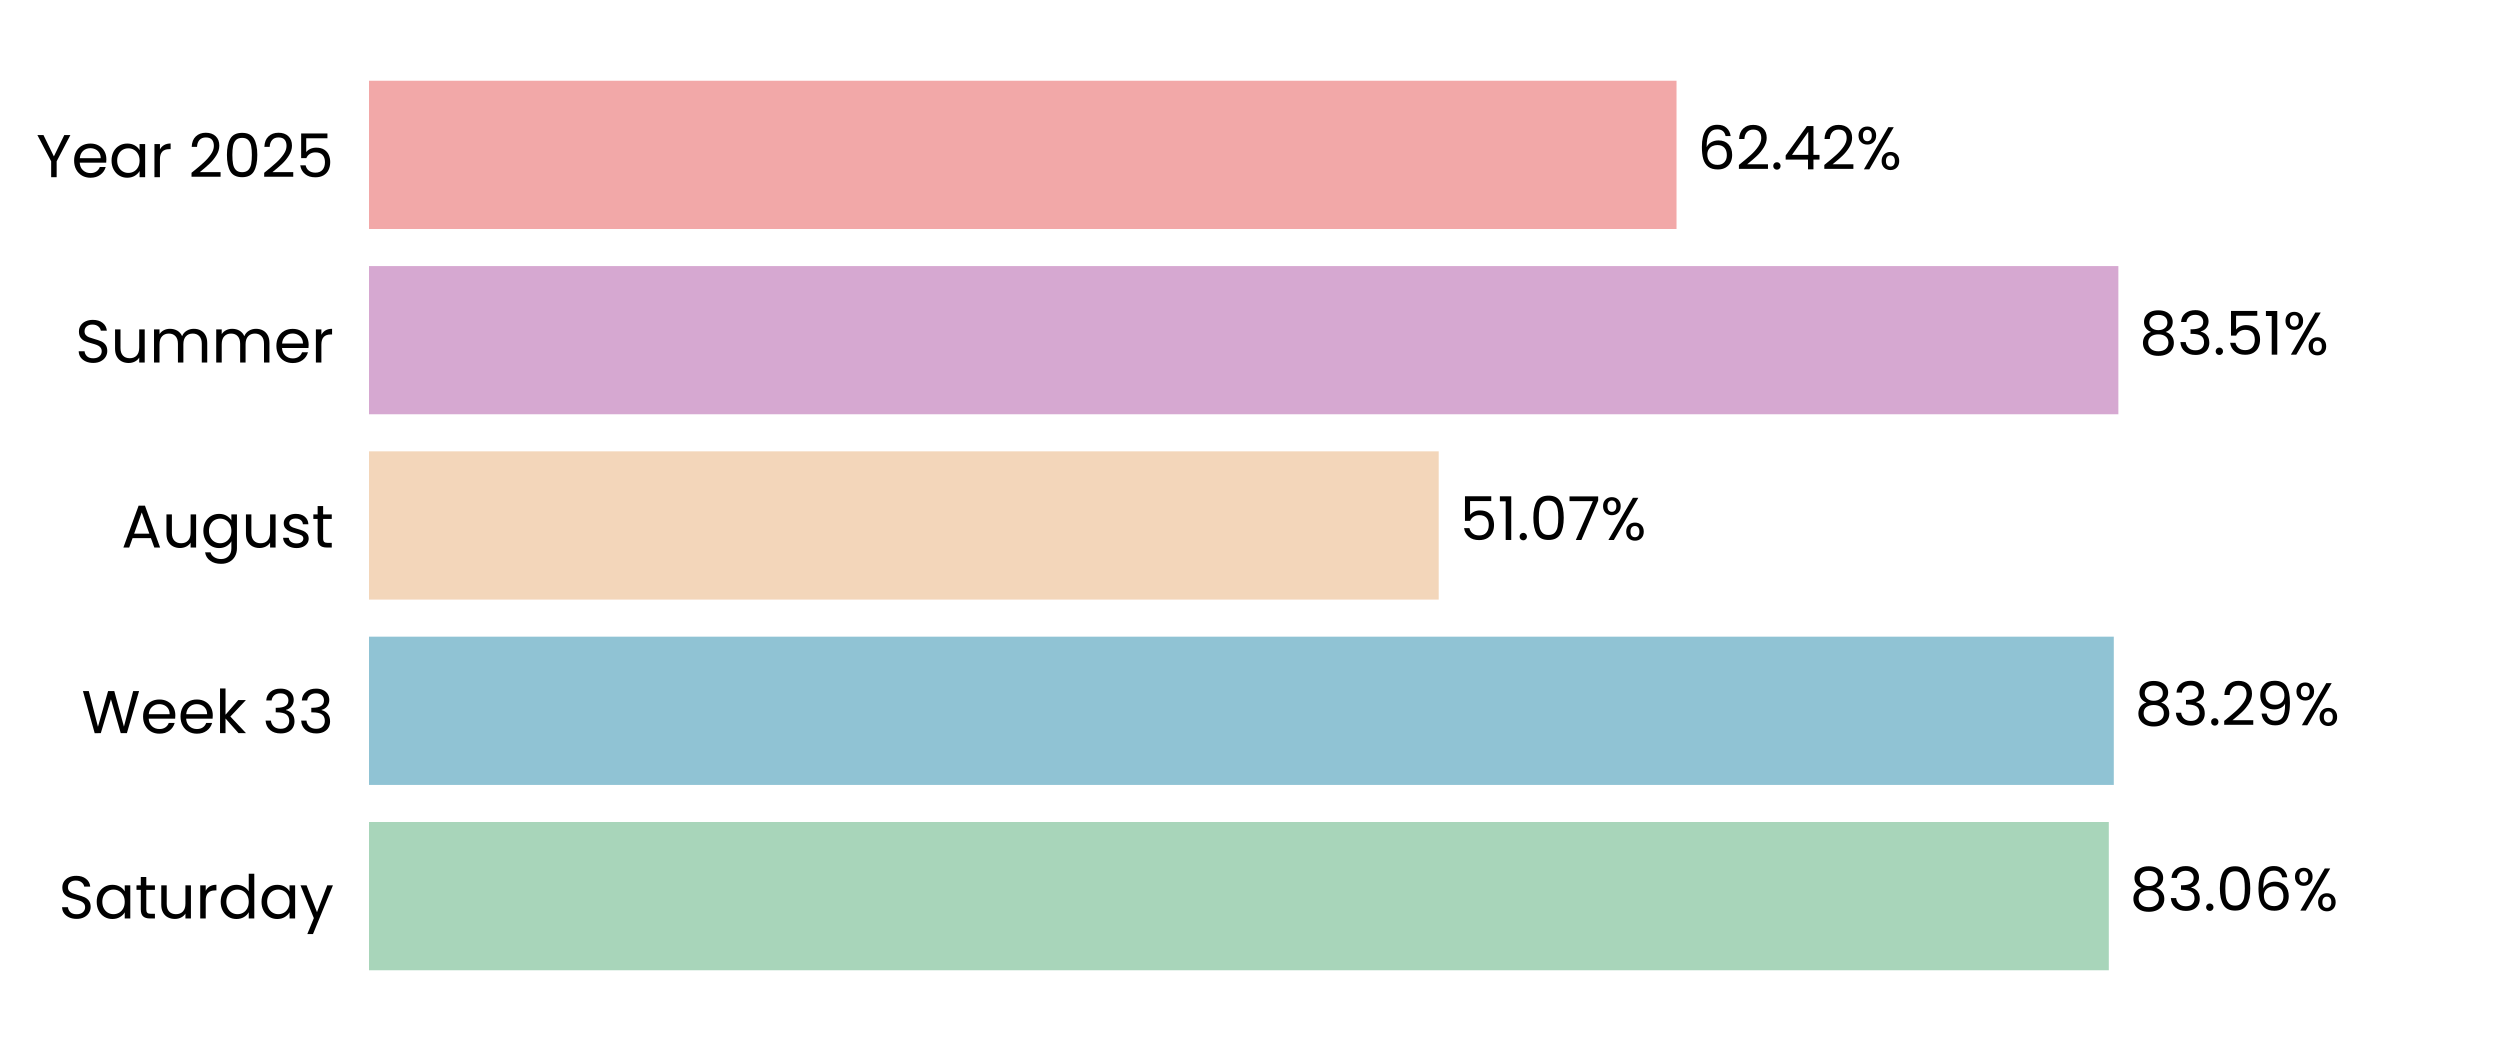
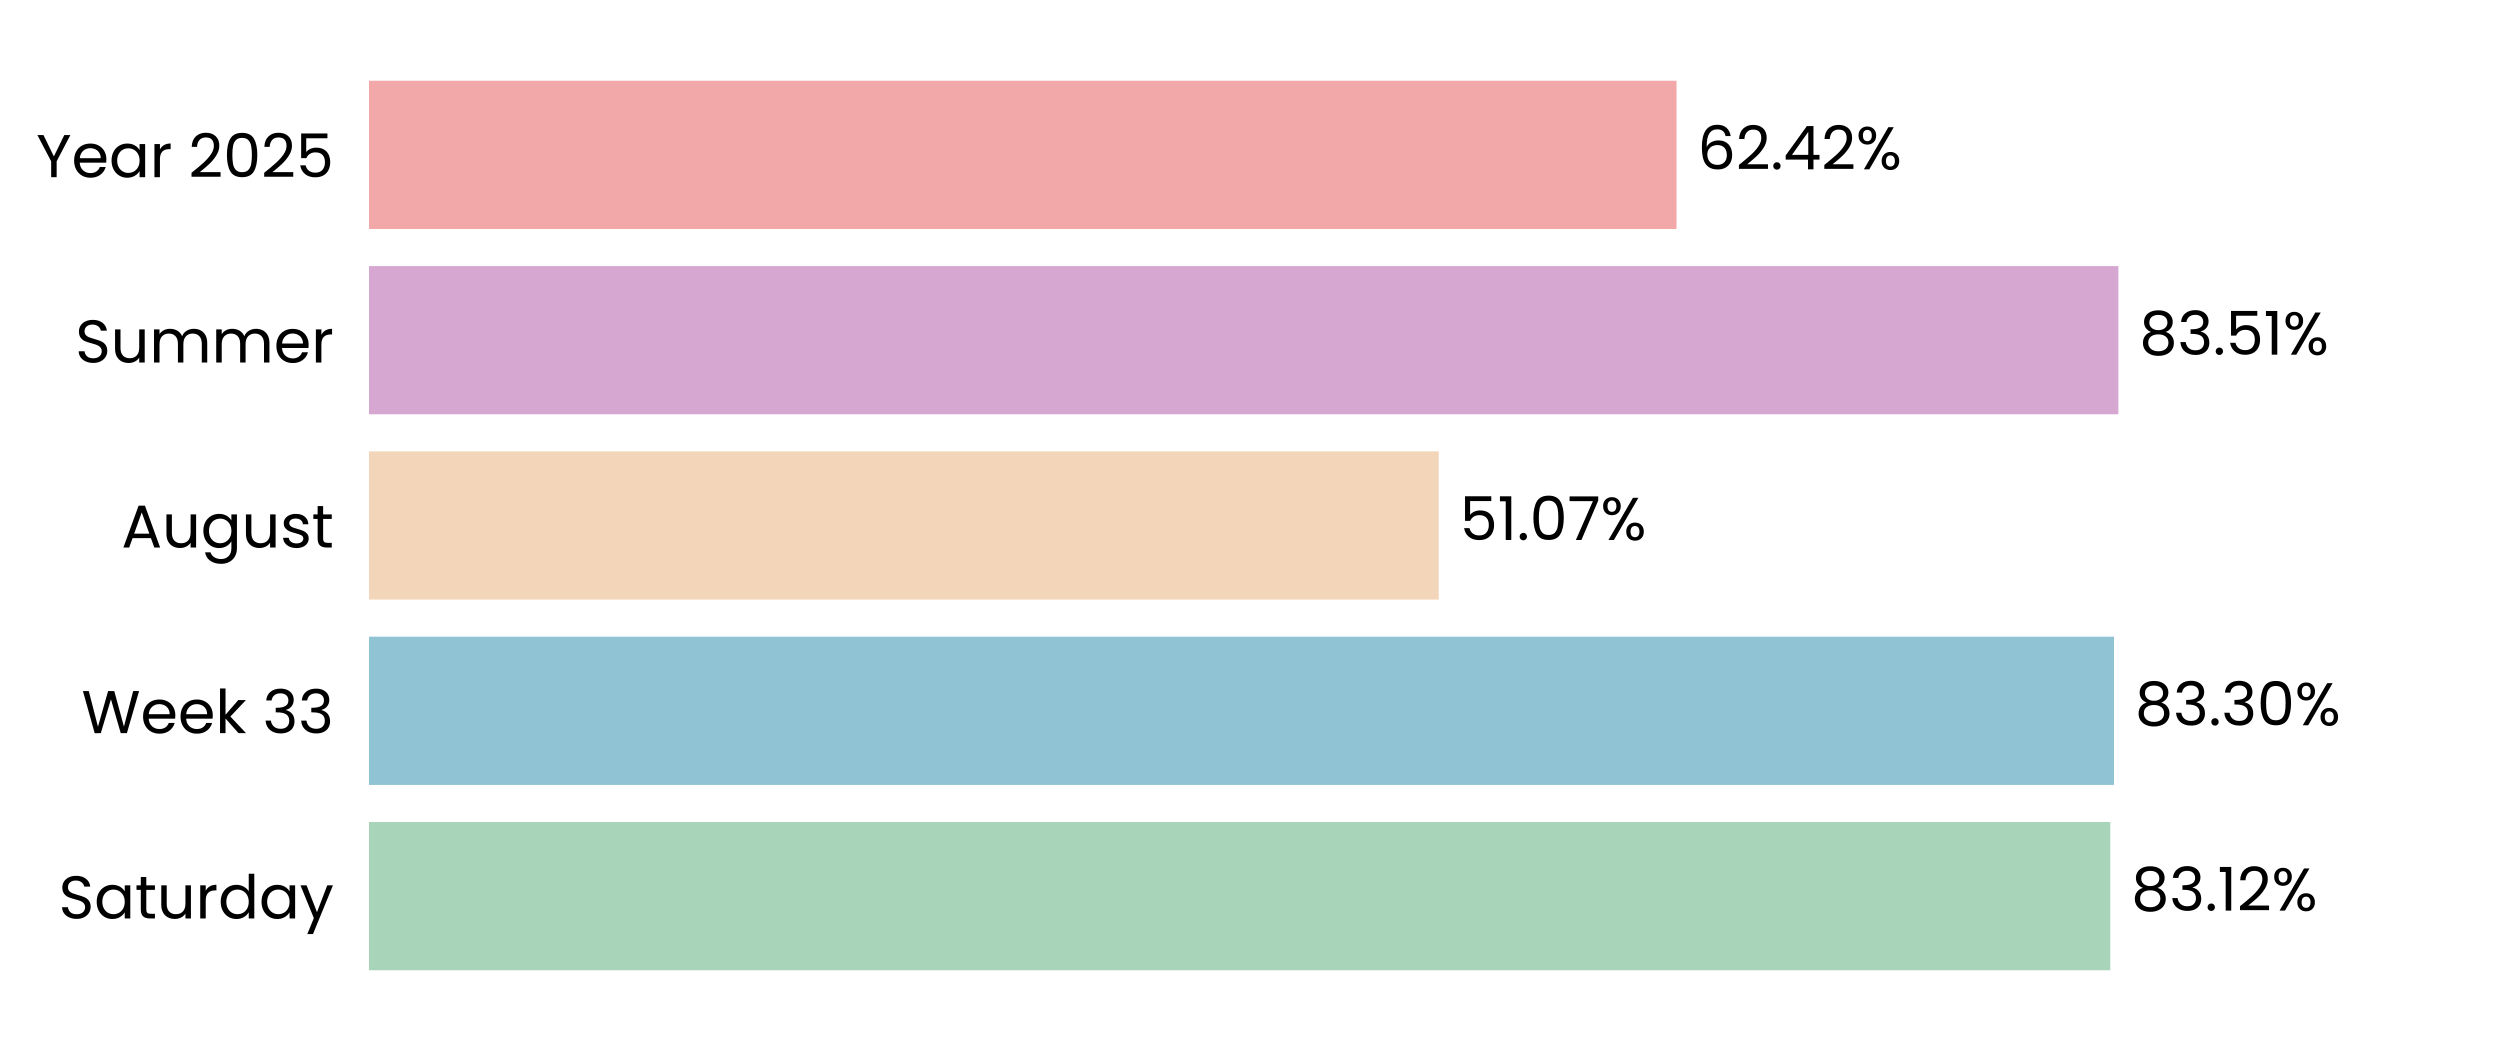
<svg xmlns="http://www.w3.org/2000/svg" xmlns:xlink="http://www.w3.org/1999/xlink" width="496.691pt" height="208.8pt" viewBox="0 0 496.691 208.8" version="1.1">
  <defs>
    <style type="text/css">*{stroke-linejoin: round; stroke-linecap: butt}</style>
  </defs>
  <g id="figure_1">
    <g id="patch_1">
      <path d="M 0 208.8  L 496.691 208.8  L 496.691 0  L 0 0  L 0 208.8  z " style="fill: none" />
    </g>
    <g id="axes_1">
      <g id="patch_2">
        <path d="M 73.311 201.6  L 489.491 201.6  L 489.491 7.2  L 73.311 7.2  L 73.311 201.6  z " style="fill: none" />
      </g>
      <g id="patch_3">
-         <path d="M 73.311 192.764  L 418.972 192.764  L 418.972 163.309  L 73.311 163.309  z " clip-path="url(#p2dfe839010)" style="fill: #a8d5ba" />
+         <path d="M 73.311 192.764  L 419.261 192.764  L 419.261 163.309  L 73.311 163.309  z " clip-path="url(#p02346b9562)" style="fill: #a8d5ba" />
      </g>
      <g id="patch_4">
-         <path d="M 73.311 155.945  L 419.963 155.945  L 419.963 126.491  L 73.311 126.491  z " clip-path="url(#p2dfe839010)" style="fill: #90c3d4" />
+         <path d="M 73.311 155.945  L 420.004 155.945  L 420.004 126.491  L 73.311 126.491  z " clip-path="url(#p02346b9562)" style="fill: #90c3d4" />
      </g>
      <g id="patch_5">
-         <path d="M 73.311 119.127  L 285.839 119.127  L 285.839 89.673  L 73.311 89.673  z " clip-path="url(#p2dfe839010)" style="fill: #f3d6ba" />
+         <path d="M 73.311 119.127  L 285.848 119.127  L 285.848 89.673  L 73.311 89.673  z " clip-path="url(#p02346b9562)" style="fill: #f3d6ba" />
      </g>
      <g id="patch_6">
-         <path d="M 73.311 82.309  L 420.869 82.309  L 420.869 52.855  L 73.311 52.855  z " clip-path="url(#p2dfe839010)" style="fill: #d6a8d1" />
+         <path d="M 73.311 82.309  L 420.872 82.309  L 420.872 52.855  L 73.311 52.855  z " clip-path="url(#p02346b9562)" style="fill: #d6a8d1" />
      </g>
      <g id="patch_7">
-         <path d="M 73.311 45.491  L 333.088 45.491  L 333.088 16.036  L 73.311 16.036  z " clip-path="url(#p2dfe839010)" style="fill: #f2a8a8" />
+         <path d="M 73.311 45.491  L 333.089 45.491  L 333.089 16.036  L 73.311 16.036  z " clip-path="url(#p02346b9562)" style="fill: #f2a8a8" />
      </g>
      <g id="matplotlib.axis_1">
        <g id="ytick_1">
          <g id="text_1">
            <g transform="translate(11.65312 182.4764) scale(0.12 -0.12)">
              <defs>
                <path id="Poppins-Regular-53" d="M 1907 -45  Q 1466 -45 1117 112  Q 768 269 569 547  Q 371 826 365 1190  L 986 1190  Q 1018 877 1245 662  Q 1472 448 1907 448  Q 2323 448 2563 656  Q 2803 864 2803 1190  Q 2803 1446 2662 1606  Q 2522 1766 2310 1849  Q 2099 1933 1741 2029  Q 1299 2144 1033 2259  Q 768 2374 579 2620  Q 390 2867 390 3283  Q 390 3648 576 3929  Q 762 4211 1098 4364  Q 1434 4518 1869 4518  Q 2496 4518 2896 4204  Q 3296 3891 3347 3373  L 2707 3373  Q 2675 3629 2438 3824  Q 2202 4019 1811 4019  Q 1446 4019 1216 3830  Q 986 3642 986 3302  Q 986 3059 1123 2905  Q 1261 2752 1462 2672  Q 1664 2592 2029 2490  Q 2470 2368 2739 2249  Q 3008 2131 3200 1884  Q 3392 1638 3392 1216  Q 3392 890 3219 602  Q 3046 314 2707 134  Q 2368 -45 1907 -45  z " transform="scale(0.015625)" />
                <path id="Poppins-Regular-61" d="M 275 1766  Q 275 2304 492 2710  Q 710 3117 1091 3341  Q 1472 3565 1939 3565  Q 2400 3565 2739 3366  Q 3078 3168 3245 2867  L 3245 3507  L 3834 3507  L 3834 0  L 3245 0  L 3245 653  Q 3072 346 2729 144  Q 2387 -58 1933 -58  Q 1466 -58 1088 172  Q 710 403 492 819  Q 275 1235 275 1766  z M 3245 1760  Q 3245 2157 3085 2451  Q 2925 2746 2653 2902  Q 2381 3059 2054 3059  Q 1728 3059 1459 2905  Q 1190 2752 1030 2457  Q 870 2163 870 1766  Q 870 1363 1030 1065  Q 1190 768 1459 611  Q 1728 454 2054 454  Q 2381 454 2653 611  Q 2925 768 3085 1065  Q 3245 1363 3245 1760  z " transform="scale(0.015625)" />
                <path id="Poppins-Regular-74" d="M 1203 3027  L 1203 960  Q 1203 704 1312 598  Q 1421 493 1690 493  L 2118 493  L 2118 0  L 1594 0  Q 1107 0 864 224  Q 621 448 621 960  L 621 3027  L 166 3027  L 166 3507  L 621 3507  L 621 4390  L 1203 4390  L 1203 3507  L 2118 3507  L 2118 3027  L 1203 3027  z " transform="scale(0.015625)" />
                <path id="Poppins-Regular-75" d="M 3603 3507  L 3603 0  L 3021 0  L 3021 518  Q 2854 250 2556 99  Q 2259 -51 1901 -51  Q 1491 -51 1164 118  Q 838 288 649 627  Q 461 966 461 1453  L 461 3507  L 1037 3507  L 1037 1530  Q 1037 1011 1299 732  Q 1562 454 2016 454  Q 2483 454 2752 742  Q 3021 1030 3021 1581  L 3021 3507  L 3603 3507  z " transform="scale(0.015625)" />
                <path id="Poppins-Regular-72" d="M 1075 2938  Q 1229 3238 1513 3404  Q 1798 3571 2208 3571  L 2208 2970  L 2054 2970  Q 1075 2970 1075 1907  L 1075 0  L 493 0  L 493 3507  L 1075 3507  L 1075 2938  z " transform="scale(0.015625)" />
                <path id="Poppins-Regular-64" d="M 275 1766  Q 275 2304 492 2710  Q 710 3117 1091 3341  Q 1472 3565 1946 3565  Q 2355 3565 2707 3376  Q 3059 3187 3245 2880  L 3245 4736  L 3834 4736  L 3834 0  L 3245 0  L 3245 659  Q 3072 346 2733 144  Q 2394 -58 1939 -58  Q 1472 -58 1091 172  Q 710 403 492 819  Q 275 1235 275 1766  z M 3245 1760  Q 3245 2157 3085 2451  Q 2925 2746 2653 2902  Q 2381 3059 2054 3059  Q 1728 3059 1459 2905  Q 1190 2752 1030 2457  Q 870 2163 870 1766  Q 870 1363 1030 1065  Q 1190 768 1459 611  Q 1728 454 2054 454  Q 2381 454 2653 611  Q 2925 768 3085 1065  Q 3245 1363 3245 1760  z " transform="scale(0.015625)" />
                <path id="Poppins-Regular-79" d="M 3514 3507  L 1402 -1651  L 800 -1651  L 1491 38  L 77 3507  L 723 3507  L 1824 666  L 2912 3507  L 3514 3507  z " transform="scale(0.015625)" />
              </defs>
              <use xlink:href="#Poppins-Regular-53" />
              <use xlink:href="#Poppins-Regular-61" transform="translate(58.7 0)" />
              <use xlink:href="#Poppins-Regular-74" transform="translate(126.3 0)" />
              <use xlink:href="#Poppins-Regular-75" transform="translate(162.7 0)" />
              <use xlink:href="#Poppins-Regular-72" transform="translate(226.7 0)" />
              <use xlink:href="#Poppins-Regular-64" transform="translate(264 0)" />
              <use xlink:href="#Poppins-Regular-61" transform="translate(331.5999 0)" />
              <use xlink:href="#Poppins-Regular-79" transform="translate(399.1999 0)" />
            </g>
          </g>
        </g>
        <g id="ytick_2">
          <g id="text_2">
            <g transform="translate(16.19813 145.6582) scale(0.12 -0.12)">
              <defs>
                <path id="Poppins-Regular-57" d="M 6099 4461  L 4806 0  L 4154 0  L 3117 3590  L 2042 0  L 1395 -6  L 147 4461  L 768 4461  L 1741 678  L 2816 4461  L 3469 4461  L 4493 691  L 5472 4461  L 6099 4461  z " transform="scale(0.015625)" />
                <path id="Poppins-Regular-65" d="M 3693 1888  Q 3693 1722 3674 1536  L 870 1536  Q 902 1018 1225 726  Q 1549 435 2010 435  Q 2387 435 2640 611  Q 2893 787 2995 1082  L 3622 1082  Q 3482 576 3059 259  Q 2637 -58 2010 -58  Q 1510 -58 1116 166  Q 723 390 499 803  Q 275 1216 275 1760  Q 275 2304 492 2713  Q 710 3123 1104 3344  Q 1498 3565 2010 3565  Q 2509 3565 2893 3347  Q 3277 3130 3485 2749  Q 3693 2368 3693 1888  z M 3091 2010  Q 3091 2342 2944 2582  Q 2797 2822 2544 2947  Q 2291 3072 1984 3072  Q 1542 3072 1232 2790  Q 922 2509 877 2010  L 3091 2010  z " transform="scale(0.015625)" />
                <path id="Poppins-Regular-6b" d="M 2451 0  L 1075 1549  L 1075 0  L 493 0  L 493 4736  L 1075 4736  L 1075 1952  L 2426 3507  L 3238 3507  L 1587 1760  L 3245 0  L 2451 0  z " transform="scale(0.015625)" />
                <path id="Poppins-Regular-20" transform="scale(0.015625)" />
                <path id="Poppins-Regular-33" d="M 384 3462  Q 429 4051 838 4384  Q 1248 4717 1901 4717  Q 2336 4717 2653 4560  Q 2970 4403 3133 4134  Q 3296 3866 3296 3526  Q 3296 3130 3069 2842  Q 2842 2554 2477 2470  L 2477 2438  Q 2893 2336 3136 2035  Q 3379 1734 3379 1248  Q 3379 883 3212 592  Q 3046 301 2713 134  Q 2381 -32 1914 -32  Q 1235 -32 800 323  Q 365 678 314 1331  L 877 1331  Q 922 947 1190 704  Q 1459 461 1907 461  Q 2355 461 2588 694  Q 2822 928 2822 1299  Q 2822 1779 2502 1990  Q 2182 2202 1536 2202  L 1389 2202  L 1389 2688  L 1542 2688  Q 2131 2694 2432 2883  Q 2733 3072 2733 3469  Q 2733 3808 2512 4013  Q 2291 4218 1882 4218  Q 1485 4218 1241 4013  Q 998 3808 954 3462  L 384 3462  z " transform="scale(0.015625)" />
              </defs>
              <use xlink:href="#Poppins-Regular-57" />
              <use xlink:href="#Poppins-Regular-65" transform="translate(97.59999 0)" />
              <use xlink:href="#Poppins-Regular-65" transform="translate(159.6 0)" />
              <use xlink:href="#Poppins-Regular-6b" transform="translate(221.6 0)" />
              <use xlink:href="#Poppins-Regular-20" transform="translate(273.0999 0)" />
              <use xlink:href="#Poppins-Regular-33" transform="translate(299.7999 0)" />
              <use xlink:href="#Poppins-Regular-33" transform="translate(358.6999 0)" />
            </g>
          </g>
        </g>
        <g id="ytick_3">
          <g id="text_3">
            <g transform="translate(24.11812 108.78) scale(0.12 -0.12)">
              <defs>
                <path id="Poppins-Regular-41" d="M 3130 992  L 1184 992  L 826 0  L 211 0  L 1824 4435  L 2496 4435  L 4102 0  L 3488 0  L 3130 992  z M 2963 1466  L 2157 3718  L 1350 1466  L 2963 1466  z " transform="scale(0.015625)" />
                <path id="Poppins-Regular-67" d="M 1939 3565  Q 2394 3565 2736 3366  Q 3078 3168 3245 2867  L 3245 3507  L 3834 3507  L 3834 -77  Q 3834 -557 3629 -931  Q 3424 -1306 3043 -1517  Q 2662 -1728 2157 -1728  Q 1466 -1728 1005 -1401  Q 544 -1075 461 -512  L 1037 -512  Q 1133 -832 1433 -1027  Q 1734 -1222 2157 -1222  Q 2637 -1222 2941 -921  Q 3245 -621 3245 -77  L 3245 659  Q 3072 352 2733 147  Q 2394 -58 1939 -58  Q 1472 -58 1091 172  Q 710 403 492 819  Q 275 1235 275 1766  Q 275 2304 492 2710  Q 710 3117 1091 3341  Q 1472 3565 1939 3565  z M 3245 1760  Q 3245 2157 3085 2451  Q 2925 2746 2653 2902  Q 2381 3059 2054 3059  Q 1728 3059 1459 2905  Q 1190 2752 1030 2457  Q 870 2163 870 1766  Q 870 1363 1030 1065  Q 1190 768 1459 611  Q 1728 454 2054 454  Q 2381 454 2653 611  Q 2925 768 3085 1065  Q 3245 1363 3245 1760  z " transform="scale(0.015625)" />
                <path id="Poppins-Regular-73" d="M 1734 -58  Q 1331 -58 1011 80  Q 691 218 505 464  Q 320 710 301 1030  L 902 1030  Q 928 768 1149 601  Q 1370 435 1728 435  Q 2061 435 2253 582  Q 2445 730 2445 954  Q 2445 1184 2240 1296  Q 2035 1408 1606 1517  Q 1216 1619 969 1724  Q 723 1830 547 2038  Q 371 2246 371 2586  Q 371 2854 531 3078  Q 691 3302 985 3433  Q 1280 3565 1658 3565  Q 2240 3565 2598 3270  Q 2957 2976 2982 2464  L 2400 2464  Q 2381 2739 2179 2905  Q 1978 3072 1638 3072  Q 1325 3072 1139 2937  Q 954 2803 954 2586  Q 954 2413 1066 2301  Q 1178 2189 1347 2121  Q 1517 2054 1818 1971  Q 2195 1869 2432 1769  Q 2669 1670 2838 1472  Q 3008 1274 3014 954  Q 3014 666 2854 435  Q 2694 205 2403 73  Q 2112 -58 1734 -58  z " transform="scale(0.015625)" />
              </defs>
              <use xlink:href="#Poppins-Regular-41" />
              <use xlink:href="#Poppins-Regular-75" transform="translate(67.39999 0)" />
              <use xlink:href="#Poppins-Regular-67" transform="translate(131.4 0)" />
              <use xlink:href="#Poppins-Regular-75" transform="translate(199 0)" />
              <use xlink:href="#Poppins-Regular-73" transform="translate(263 0)" />
              <use xlink:href="#Poppins-Regular-74" transform="translate(315.2 0)" />
            </g>
          </g>
        </g>
        <g id="ytick_4">
          <g id="text_4">
            <g transform="translate(14.95125 72.02182) scale(0.12 -0.12)">
              <defs>
                <path id="Poppins-Regular-6d" d="M 4710 3571  Q 5120 3571 5440 3401  Q 5760 3232 5945 2893  Q 6131 2554 6131 2067  L 6131 0  L 5555 0  L 5555 1984  Q 5555 2509 5296 2787  Q 5037 3066 4595 3066  Q 4141 3066 3872 2774  Q 3603 2483 3603 1933  L 3603 0  L 3027 0  L 3027 1984  Q 3027 2509 2768 2787  Q 2509 3066 2067 3066  Q 1613 3066 1344 2774  Q 1075 2483 1075 1933  L 1075 0  L 493 0  L 493 3507  L 1075 3507  L 1075 3002  Q 1248 3277 1539 3424  Q 1830 3571 2182 3571  Q 2624 3571 2963 3372  Q 3302 3174 3469 2790  Q 3616 3162 3955 3366  Q 4294 3571 4710 3571  z " transform="scale(0.015625)" />
              </defs>
              <use xlink:href="#Poppins-Regular-53" />
              <use xlink:href="#Poppins-Regular-75" transform="translate(58.7 0)" />
              <use xlink:href="#Poppins-Regular-6d" transform="translate(122.7 0)" />
              <use xlink:href="#Poppins-Regular-6d" transform="translate(225.7 0)" />
              <use xlink:href="#Poppins-Regular-65" transform="translate(328.7 0)" />
              <use xlink:href="#Poppins-Regular-72" transform="translate(390.6999 0)" />
            </g>
          </g>
        </g>
        <g id="ytick_5">
          <g id="text_5">
            <g transform="translate(7.2 35.20364) scale(0.12 -0.12)">
              <defs>
                <path id="Poppins-Regular-59" d="M 3616 4461  L 2163 1683  L 2163 0  L 1581 0  L 1581 1683  L 122 4461  L 768 4461  L 1869 2202  L 2970 4461  L 3616 4461  z " transform="scale(0.015625)" />
                <path id="Poppins-Regular-32" d="M 326 467  Q 1139 1120 1600 1539  Q 2061 1958 2377 2416  Q 2694 2874 2694 3315  Q 2694 3731 2492 3971  Q 2291 4211 1843 4211  Q 1408 4211 1168 3939  Q 928 3667 909 3213  L 346 3213  Q 371 3930 780 4320  Q 1190 4710 1837 4710  Q 2496 4710 2883 4345  Q 3270 3981 3270 3341  Q 3270 2810 2953 2307  Q 2637 1805 2233 1424  Q 1830 1043 1203 538  L 3405 538  L 3405 51  L 326 51  L 326 467  z " transform="scale(0.015625)" />
                <path id="Poppins-Regular-30" d="M 397 2362  Q 397 3462 755 4080  Q 1114 4698 2010 4698  Q 2899 4698 3257 4080  Q 3616 3462 3616 2362  Q 3616 1242 3257 621  Q 2899 0 2010 0  Q 1114 0 755 621  Q 397 1242 397 2362  z M 3040 2362  Q 3040 2918 2966 3305  Q 2893 3693 2665 3929  Q 2438 4166 2010 4166  Q 1574 4166 1347 3929  Q 1120 3693 1046 3305  Q 973 2918 973 2362  Q 973 1786 1046 1395  Q 1120 1005 1347 768  Q 1574 531 2010 531  Q 2438 531 2665 768  Q 2893 1005 2966 1395  Q 3040 1786 3040 2362  z " transform="scale(0.015625)" />
                <path id="Poppins-Regular-35" d="M 3347 4122  L 1101 4122  L 1101 2662  Q 1248 2867 1536 2998  Q 1824 3130 2157 3130  Q 2688 3130 3021 2909  Q 3354 2688 3498 2339  Q 3642 1990 3642 1600  Q 3642 1139 3469 774  Q 3296 410 2941 198  Q 2586 -13 2061 -13  Q 1389 -13 973 332  Q 557 678 467 1254  L 1037 1254  Q 1120 890 1389 685  Q 1658 480 2067 480  Q 2573 480 2829 784  Q 3085 1088 3085 1587  Q 3085 2086 2829 2358  Q 2573 2630 2074 2630  Q 1734 2630 1481 2467  Q 1229 2304 1114 2022  L 563 2022  L 563 4634  L 3347 4634  L 3347 4122  z " transform="scale(0.015625)" />
              </defs>
              <use xlink:href="#Poppins-Regular-59" />
              <use xlink:href="#Poppins-Regular-65" transform="translate(58.39999 0)" />
              <use xlink:href="#Poppins-Regular-61" transform="translate(120.4 0)" />
              <use xlink:href="#Poppins-Regular-72" transform="translate(188 0)" />
              <use xlink:href="#Poppins-Regular-20" transform="translate(225.3 0)" />
              <use xlink:href="#Poppins-Regular-32" transform="translate(252 0)" />
              <use xlink:href="#Poppins-Regular-30" transform="translate(309.4999 0)" />
              <use xlink:href="#Poppins-Regular-32" transform="translate(372.2999 0)" />
              <use xlink:href="#Poppins-Regular-35" transform="translate(429.7999 0)" />
            </g>
          </g>
        </g>
      </g>
      <g id="text_6">
-         <g transform="translate(423.1337 180.9164) scale(0.12 -0.12)">
+         <g transform="translate(423.4227 180.9164) scale(0.12 -0.12)">
          <defs>
            <path id="Poppins-Regular-38" d="M 1242 2406  Q 883 2547 691 2816  Q 499 3085 499 3469  Q 499 3814 672 4092  Q 845 4371 1187 4534  Q 1530 4698 2016 4698  Q 2502 4698 2844 4534  Q 3187 4371 3363 4092  Q 3539 3814 3539 3469  Q 3539 3098 3340 2819  Q 3142 2541 2797 2406  Q 3194 2285 3427 1981  Q 3661 1677 3661 1248  Q 3661 832 3456 521  Q 3251 211 2876 41  Q 2502 -128 2016 -128  Q 1530 -128 1162 41  Q 794 211 589 521  Q 384 832 384 1248  Q 384 1677 614 1984  Q 845 2291 1242 2406  z M 2976 3398  Q 2976 3789 2720 4000  Q 2464 4211 2016 4211  Q 1574 4211 1318 4000  Q 1062 3789 1062 3392  Q 1062 3034 1328 2816  Q 1594 2598 2016 2598  Q 2445 2598 2710 2819  Q 2976 3040 2976 3398  z M 2016 2150  Q 1542 2150 1241 1929  Q 941 1709 941 1267  Q 941 858 1232 608  Q 1523 358 2016 358  Q 2509 358 2797 608  Q 3085 858 3085 1267  Q 3085 1696 2790 1923  Q 2496 2150 2016 2150  z " transform="scale(0.015625)" />
            <path id="Poppins-Regular-2e" d="M 678 -38  Q 512 -38 397 77  Q 282 192 282 358  Q 282 525 397 640  Q 512 755 678 755  Q 838 755 950 640  Q 1062 525 1062 358  Q 1062 192 950 77  Q 838 -38 678 -38  z " transform="scale(0.015625)" />
-             <path id="Poppins-Regular-36" d="M 2976 3526  Q 2835 4237 2099 4237  Q 1530 4237 1248 3798  Q 966 3360 973 2355  Q 1120 2688 1462 2877  Q 1805 3066 2227 3066  Q 2886 3066 3280 2656  Q 3674 2246 3674 1523  Q 3674 1088 3504 742  Q 3334 397 2992 192  Q 2650 -13 2163 -13  Q 1504 -13 1133 281  Q 762 576 614 1094  Q 467 1613 467 2374  Q 467 4723 2106 4723  Q 2733 4723 3091 4384  Q 3450 4045 3514 3526  L 2976 3526  z M 2106 2573  Q 1830 2573 1587 2461  Q 1344 2349 1193 2121  Q 1043 1894 1043 1568  Q 1043 1082 1324 778  Q 1606 474 2131 474  Q 2579 474 2844 752  Q 3110 1030 3110 1504  Q 3110 2003 2854 2288  Q 2598 2573 2106 2573  z " transform="scale(0.015625)" />
+             <path id="Poppins-Regular-31" d="M 243 4096  L 243 4627  L 1446 4627  L 1446 0  L 858 0  L 858 4096  L 243 4096  z " transform="scale(0.015625)" />
            <path id="Poppins-Regular-25" d="M 269 3584  Q 269 4019 531 4278  Q 794 4538 1203 4538  Q 1613 4538 1875 4278  Q 2138 4019 2138 3584  Q 2138 3142 1875 2883  Q 1613 2624 1203 2624  Q 794 2624 531 2883  Q 269 3142 269 3584  z M 4006 4467  L 1414 0  L 838 0  L 3430 4467  L 4006 4467  z M 1203 4179  Q 986 4179 861 4028  Q 736 3878 736 3584  Q 736 3290 861 3136  Q 986 2982 1203 2982  Q 1421 2982 1549 3139  Q 1677 3296 1677 3584  Q 1677 3878 1549 4028  Q 1421 4179 1203 4179  z M 2720 883  Q 2720 1325 2982 1584  Q 3245 1843 3654 1843  Q 4064 1843 4323 1584  Q 4582 1325 4582 883  Q 4582 448 4323 185  Q 4064 -77 3654 -77  Q 3245 -77 2982 182  Q 2720 442 2720 883  z M 3648 1478  Q 3430 1478 3302 1328  Q 3174 1178 3174 883  Q 3174 595 3302 444  Q 3430 294 3648 294  Q 3866 294 3994 444  Q 4122 595 4122 883  Q 4122 1178 3994 1328  Q 3866 1478 3648 1478  z " transform="scale(0.015625)" />
          </defs>
          <use xlink:href="#Poppins-Regular-38" />
          <use xlink:href="#Poppins-Regular-33" transform="translate(63.09999 0)" />
          <use xlink:href="#Poppins-Regular-2e" transform="translate(122 0)" />
-           <use xlink:href="#Poppins-Regular-30" transform="translate(143 0)" />
-           <use xlink:href="#Poppins-Regular-36" transform="translate(205.8 0)" />
-           <use xlink:href="#Poppins-Regular-25" transform="translate(269.2999 0)" />
+           <use xlink:href="#Poppins-Regular-31" transform="translate(143 0)" />
+           <use xlink:href="#Poppins-Regular-32" transform="translate(175 0)" />
+           <use xlink:href="#Poppins-Regular-25" transform="translate(232.4999 0)" />
        </g>
      </g>
      <g id="text_7">
-         <g transform="translate(424.1246 144.0982) scale(0.12 -0.12)">
-           <defs>
-             <path id="Poppins-Regular-39" d="M 1146 1242  Q 1210 877 1443 678  Q 1677 480 2074 480  Q 2605 480 2857 896  Q 3110 1312 3098 2298  Q 2963 2010 2649 1846  Q 2336 1683 1952 1683  Q 1523 1683 1187 1859  Q 851 2035 659 2374  Q 467 2714 467 3194  Q 467 3878 864 4297  Q 1261 4717 1990 4717  Q 2886 4717 3248 4134  Q 3610 3552 3610 2400  Q 3610 1594 3466 1069  Q 3322 544 2979 269  Q 2637 -6 2042 -6  Q 1389 -6 1024 346  Q 659 698 608 1242  L 1146 1242  z M 2048 2176  Q 2477 2176 2752 2441  Q 3027 2707 3027 3162  Q 3027 3642 2758 3936  Q 2490 4230 2003 4230  Q 1555 4230 1289 3948  Q 1024 3667 1024 3206  Q 1024 2739 1286 2457  Q 1549 2176 2048 2176  z " transform="scale(0.015625)" />
-           </defs>
+         <g transform="translate(424.1659 144.0982) scale(0.12 -0.12)">
          <use xlink:href="#Poppins-Regular-38" />
          <use xlink:href="#Poppins-Regular-33" transform="translate(63.09999 0)" />
          <use xlink:href="#Poppins-Regular-2e" transform="translate(122 0)" />
-           <use xlink:href="#Poppins-Regular-32" transform="translate(143 0)" />
-           <use xlink:href="#Poppins-Regular-39" transform="translate(200.5 0)" />
-           <use xlink:href="#Poppins-Regular-25" transform="translate(263.4999 0)" />
+           <use xlink:href="#Poppins-Regular-33" transform="translate(143 0)" />
+           <use xlink:href="#Poppins-Regular-30" transform="translate(201.9 0)" />
+           <use xlink:href="#Poppins-Regular-25" transform="translate(264.7 0)" />
        </g>
      </g>
      <g id="text_8">
-         <g transform="translate(290.0008 107.28) scale(0.12 -0.12)">
+         <g transform="translate(290.0101 107.28) scale(0.12 -0.12)">
          <defs>
-             <path id="Poppins-Regular-31" d="M 243 4096  L 243 4627  L 1446 4627  L 1446 0  L 858 0  L 858 4096  L 243 4096  z " transform="scale(0.015625)" />
            <path id="Poppins-Regular-37" d="M 3245 4173  L 1466 0  L 877 0  L 2682 4115  L 211 4115  L 211 4614  L 3245 4614  L 3245 4173  z " transform="scale(0.015625)" />
          </defs>
          <use xlink:href="#Poppins-Regular-35" />
          <use xlink:href="#Poppins-Regular-31" transform="translate(62.79999 0)" />
          <use xlink:href="#Poppins-Regular-2e" transform="translate(94.79997 0)" />
          <use xlink:href="#Poppins-Regular-30" transform="translate(115.8 0)" />
          <use xlink:href="#Poppins-Regular-37" transform="translate(178.5999 0)" />
          <use xlink:href="#Poppins-Regular-25" transform="translate(233.1999 0)" />
        </g>
      </g>
      <g id="text_9">
-         <g transform="translate(425.0311 70.46182) scale(0.12 -0.12)">
+         <g transform="translate(425.0342 70.46182) scale(0.12 -0.12)">
          <use xlink:href="#Poppins-Regular-38" />
          <use xlink:href="#Poppins-Regular-33" transform="translate(63.09999 0)" />
          <use xlink:href="#Poppins-Regular-2e" transform="translate(122 0)" />
          <use xlink:href="#Poppins-Regular-35" transform="translate(143 0)" />
          <use xlink:href="#Poppins-Regular-31" transform="translate(205.8 0)" />
          <use xlink:href="#Poppins-Regular-25" transform="translate(237.7999 0)" />
        </g>
      </g>
      <g id="text_10">
-         <g transform="translate(337.2498 33.64364) scale(0.12 -0.12)">
+         <g transform="translate(337.2506 33.64364) scale(0.12 -0.12)">
          <defs>
+             <path id="Poppins-Regular-36" d="M 2976 3526  Q 2835 4237 2099 4237  Q 1530 4237 1248 3798  Q 966 3360 973 2355  Q 1120 2688 1462 2877  Q 1805 3066 2227 3066  Q 2886 3066 3280 2656  Q 3674 2246 3674 1523  Q 3674 1088 3504 742  Q 3334 397 2992 192  Q 2650 -13 2163 -13  Q 1504 -13 1133 281  Q 762 576 614 1094  Q 467 1613 467 2374  Q 467 4723 2106 4723  Q 2733 4723 3091 4384  Q 3450 4045 3514 3526  L 2976 3526  z M 2106 2573  Q 1830 2573 1587 2461  Q 1344 2349 1193 2121  Q 1043 1894 1043 1568  Q 1043 1082 1324 778  Q 1606 474 2131 474  Q 2579 474 2844 752  Q 3110 1030 3110 1504  Q 3110 2003 2854 2288  Q 2598 2573 2106 2573  z " transform="scale(0.015625)" />
            <path id="Poppins-Regular-34" d="M 256 1030  L 256 1472  L 2502 4582  L 3200 4582  L 3200 1536  L 3840 1536  L 3840 1030  L 3200 1030  L 3200 0  L 2624 0  L 2624 1030  L 256 1030  z M 2650 3974  L 928 1536  L 2650 1536  L 2650 3974  z " transform="scale(0.015625)" />
          </defs>
          <use xlink:href="#Poppins-Regular-36" />
          <use xlink:href="#Poppins-Regular-32" transform="translate(63.49999 0)" />
          <use xlink:href="#Poppins-Regular-2e" transform="translate(121 0)" />
          <use xlink:href="#Poppins-Regular-34" transform="translate(142 0)" />
          <use xlink:href="#Poppins-Regular-32" transform="translate(204.8999 0)" />
          <use xlink:href="#Poppins-Regular-25" transform="translate(262.3999 0)" />
        </g>
      </g>
    </g>
  </g>
  <defs>
-     <clipPath id="p2dfe839010">
+     <clipPath id="p02346b9562">
      <rect x="73.311" y="7.2" width="416.18" height="194.4" />
    </clipPath>
  </defs>
</svg>
